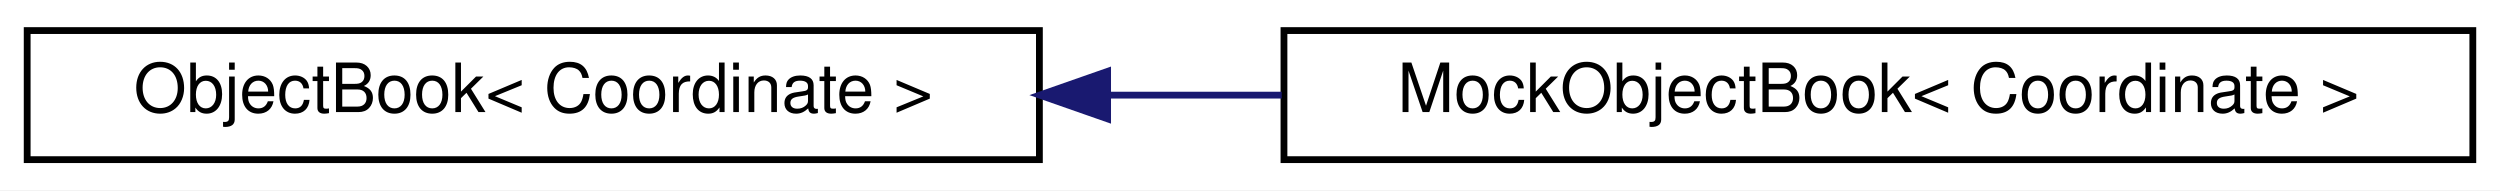
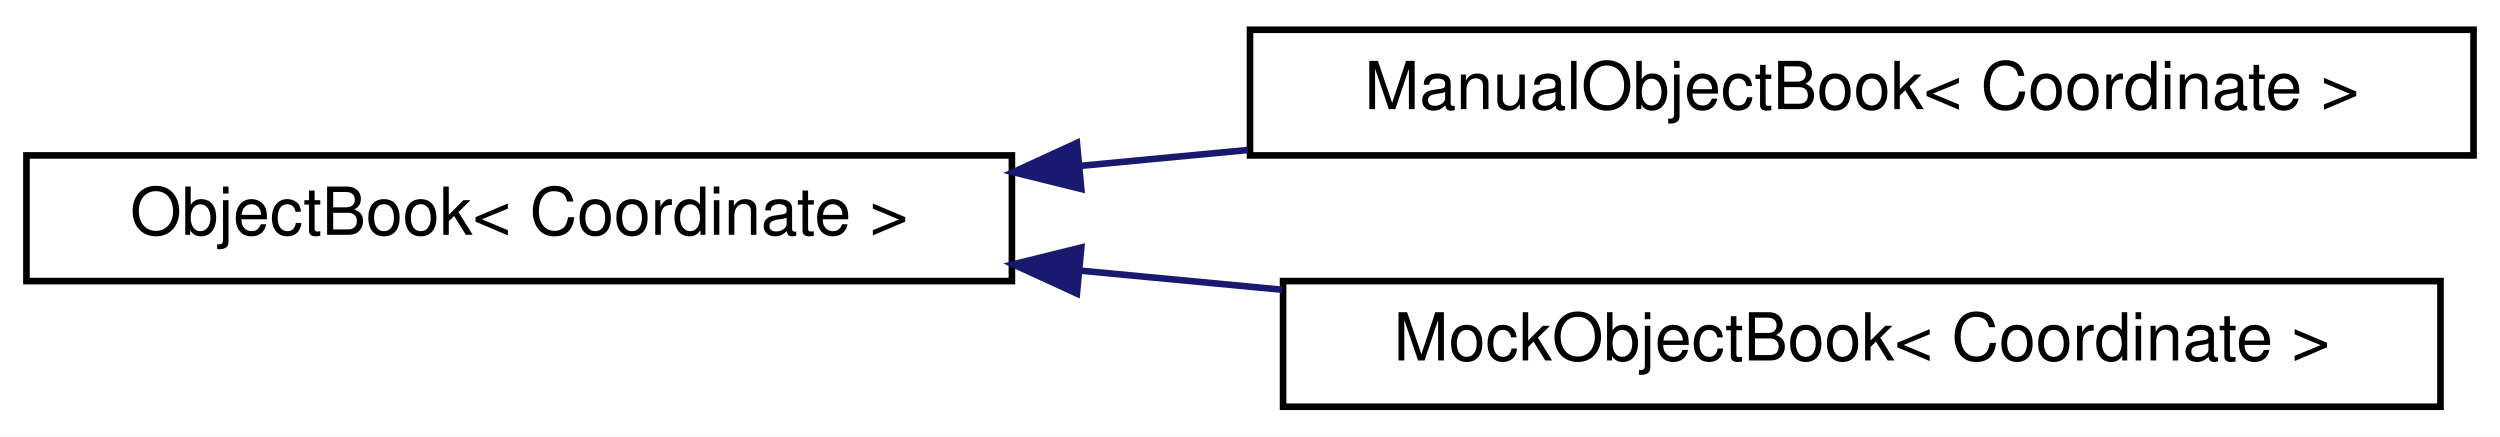
- <svg xmlns="http://www.w3.org/2000/svg" xmlns:xlink="http://www.w3.org/1999/xlink" width="368pt" height="28pt" viewBox="0.00 0.00 368.00 28.00">
-   <g id="graph0" class="graph" transform="scale(1 1) rotate(0) translate(4 24)">
-     <polygon fill="white" stroke="transparent" points="-4,4 -4,-24 364,-24 364,4 -4,4" />
+ <svg xmlns="http://www.w3.org/2000/svg" xmlns:xlink="http://www.w3.org/1999/xlink" width="378pt" height="66pt" viewBox="0.00 0.00 378.00 66.00">
+   <g id="graph0" class="graph" transform="scale(1 1) rotate(0) translate(4 62)">
+     <polygon fill="white" stroke="transparent" points="-4,4 -4,-62 374,-62 374,4 -4,4" />
    <g id="node1" class="node">
      <g id="a_node1">
        <a xlink:href="classmaliput_1_1object_1_1api_1_1_object_book.html" target="_top" xlink:title="Book for Objects in a given Coordinate system.">
-           <polygon fill="white" stroke="black" points="0,-0.5 0,-19.5 149,-19.5 149,-0.5 0,-0.5" />
-           <text text-anchor="middle" x="74.5" y="-7.5" font-family="Helvetica,sans-Serif" font-size="10.00">ObjectBook&lt; Coordinate &gt;</text>
+           <polygon fill="white" stroke="black" points="0,-19.5 0,-38.5 149,-38.5 149,-19.5 0,-19.5" />
+           <text text-anchor="middle" x="74.5" y="-26.5" font-family="Helvetica,sans-Serif" font-size="10.00">ObjectBook&lt; Coordinate &gt;</text>
        </a>
      </g>
    </g>
    <g id="node2" class="node">
      <g id="a_node2">
-         <a xlink:href="classmaliput_1_1object_1_1test__utilities_1_1_mock_object_book.html" target="_top" xlink:title=" ">
-           <polygon fill="white" stroke="black" points="185,-0.5 185,-19.5 360,-19.5 360,-0.5 185,-0.5" />
-           <text text-anchor="middle" x="272.5" y="-7.5" font-family="Helvetica,sans-Serif" font-size="10.00">MockObjectBook&lt; Coordinate &gt;</text>
+         <a xlink:href="classmaliput_1_1object_1_1_manual_object_book.html" target="_top" xlink:title="Implements api::ObjectBook for loading objects manually.">
+           <polygon fill="white" stroke="black" points="185,-38.5 185,-57.5 370,-57.5 370,-38.5 185,-38.5" />
+           <text text-anchor="middle" x="277.5" y="-45.5" font-family="Helvetica,sans-Serif" font-size="10.00">ManualObjectBook&lt; Coordinate &gt;</text>
        </a>
      </g>
    </g>
    <g id="edge1" class="edge">
-       <path fill="none" stroke="midnightblue" d="M159.23,-10C167.65,-10 176.21,-10 184.67,-10" />
-       <polygon fill="midnightblue" stroke="midnightblue" points="159.04,-6.5 149.04,-10 159.04,-13.5 159.04,-6.5" />
+       <path fill="none" stroke="midnightblue" d="M159.32,-36.92C167.7,-37.72 176.23,-38.52 184.68,-39.32" />
+       <polygon fill="midnightblue" stroke="midnightblue" points="159.49,-33.42 149.2,-35.97 158.83,-40.39 159.49,-33.42" />
+     </g>
+     <g id="node3" class="node">
+       <g id="a_node3">
+         <a xlink:href="classmaliput_1_1object_1_1test__utilities_1_1_mock_object_book.html" target="_top" xlink:title=" ">
+           <polygon fill="white" stroke="black" points="190,-0.5 190,-19.5 365,-19.5 365,-0.5 190,-0.5" />
+           <text text-anchor="middle" x="277.5" y="-7.5" font-family="Helvetica,sans-Serif" font-size="10.00">MockObjectBook&lt; Coordinate &gt;</text>
+         </a>
+       </g>
+     </g>
+     <g id="edge2" class="edge">
+       <path fill="none" stroke="midnightblue" d="M159.23,-21.09C169.35,-20.13 179.7,-19.15 189.86,-18.19" />
+       <polygon fill="midnightblue" stroke="midnightblue" points="158.83,-17.61 149.2,-22.03 159.49,-24.58 158.83,-17.61" />
    </g>
  </g>
</svg>
